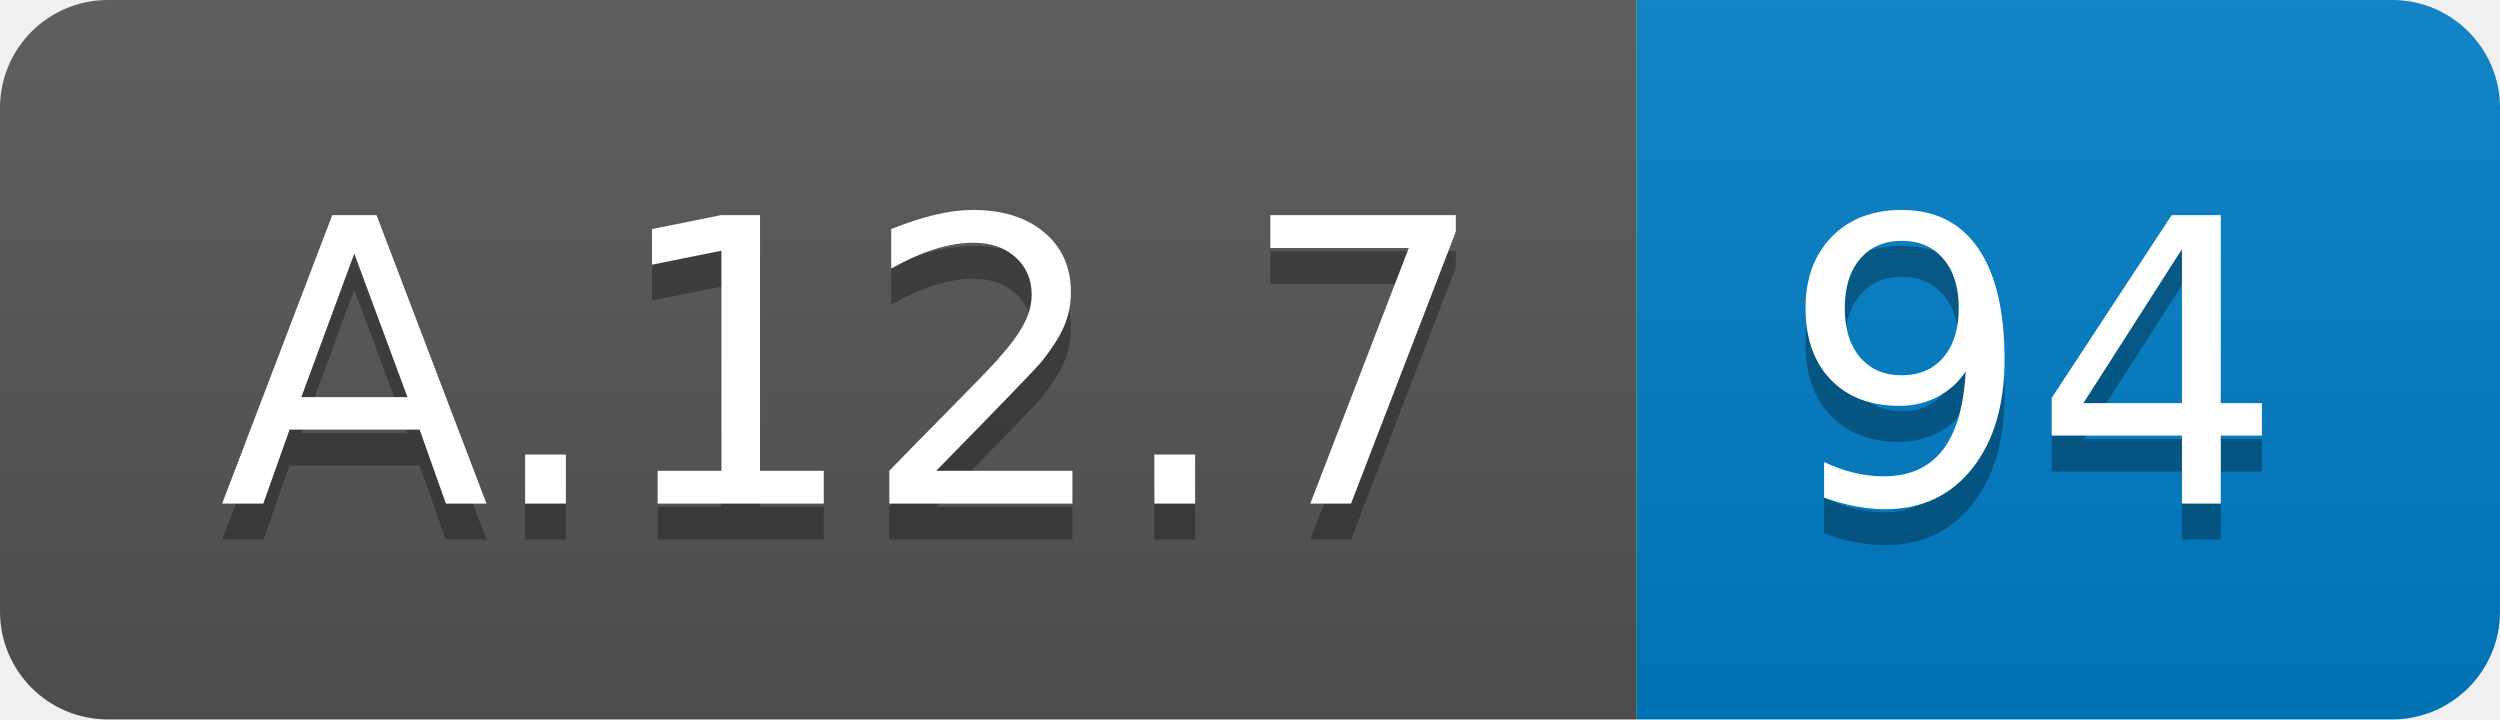
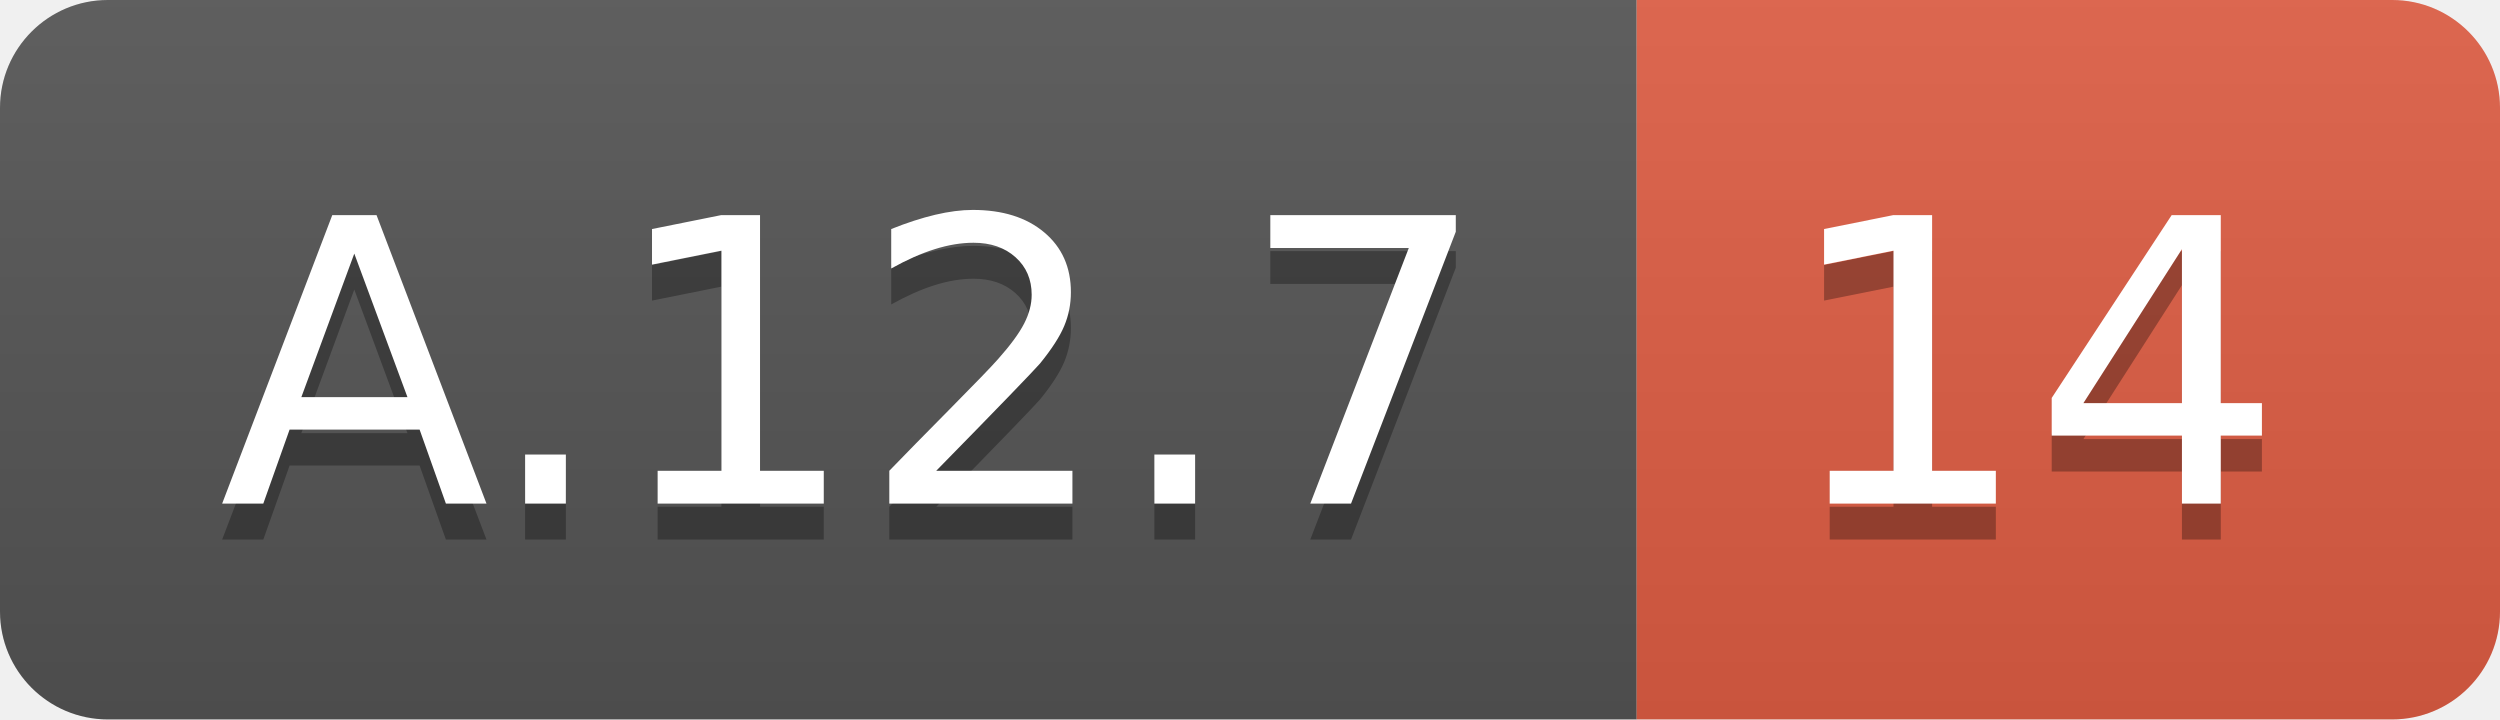
<svg xmlns="http://www.w3.org/2000/svg" width="69.5" height="20">
  <linearGradient id="smooth" x2="0" y2="100%">
    <stop offset="0" stop-color="#bbb" stop-opacity=".1" />
    <stop offset="1" stop-opacity=".1" />
  </linearGradient>
  <clipPath id="round">
    <rect width="69.5" height="20" rx="3" fill="#fff" />
  </clipPath>
  <g clip-path="url(#round)">
    <rect width="45.5" height="20" fill="#555" />
-     <rect x="45.5" width="24.0" height="20" fill="#007ec6" />
+     <rect x="45.5" width="24.0" height="20" fill="#e05d44" />
    <rect width="69.5" height="20" fill="url(#smooth)" />
  </g>
  <g fill="#fff" text-anchor="middle" font-family="DejaVu Sans,Verdana,Geneva,sans-serif" font-size="110">
    <text x="237.5" y="150" fill="#010101" fill-opacity=".3" transform="scale(0.1)" textLength="355.0" lengthAdjust="spacing">A.12.7</text>
    <text x="237.5" y="140" transform="scale(0.1)" textLength="355.0" lengthAdjust="spacing">A.12.7</text>
-     <text x="565.0" y="150" fill="#010101" fill-opacity=".3" transform="scale(0.1)" textLength="140.0" lengthAdjust="spacing">94</text>
-     <text x="565.0" y="140" transform="scale(0.1)" textLength="140.0" lengthAdjust="spacing">94</text>
+     <text x="565.0" y="150" fill="#010101" fill-opacity=".3" transform="scale(0.1)" textLength="140.0" lengthAdjust="spacing">14</text>
+     <text x="565.0" y="140" transform="scale(0.1)" textLength="140.0" lengthAdjust="spacing">14</text>
  </g>
</svg>
